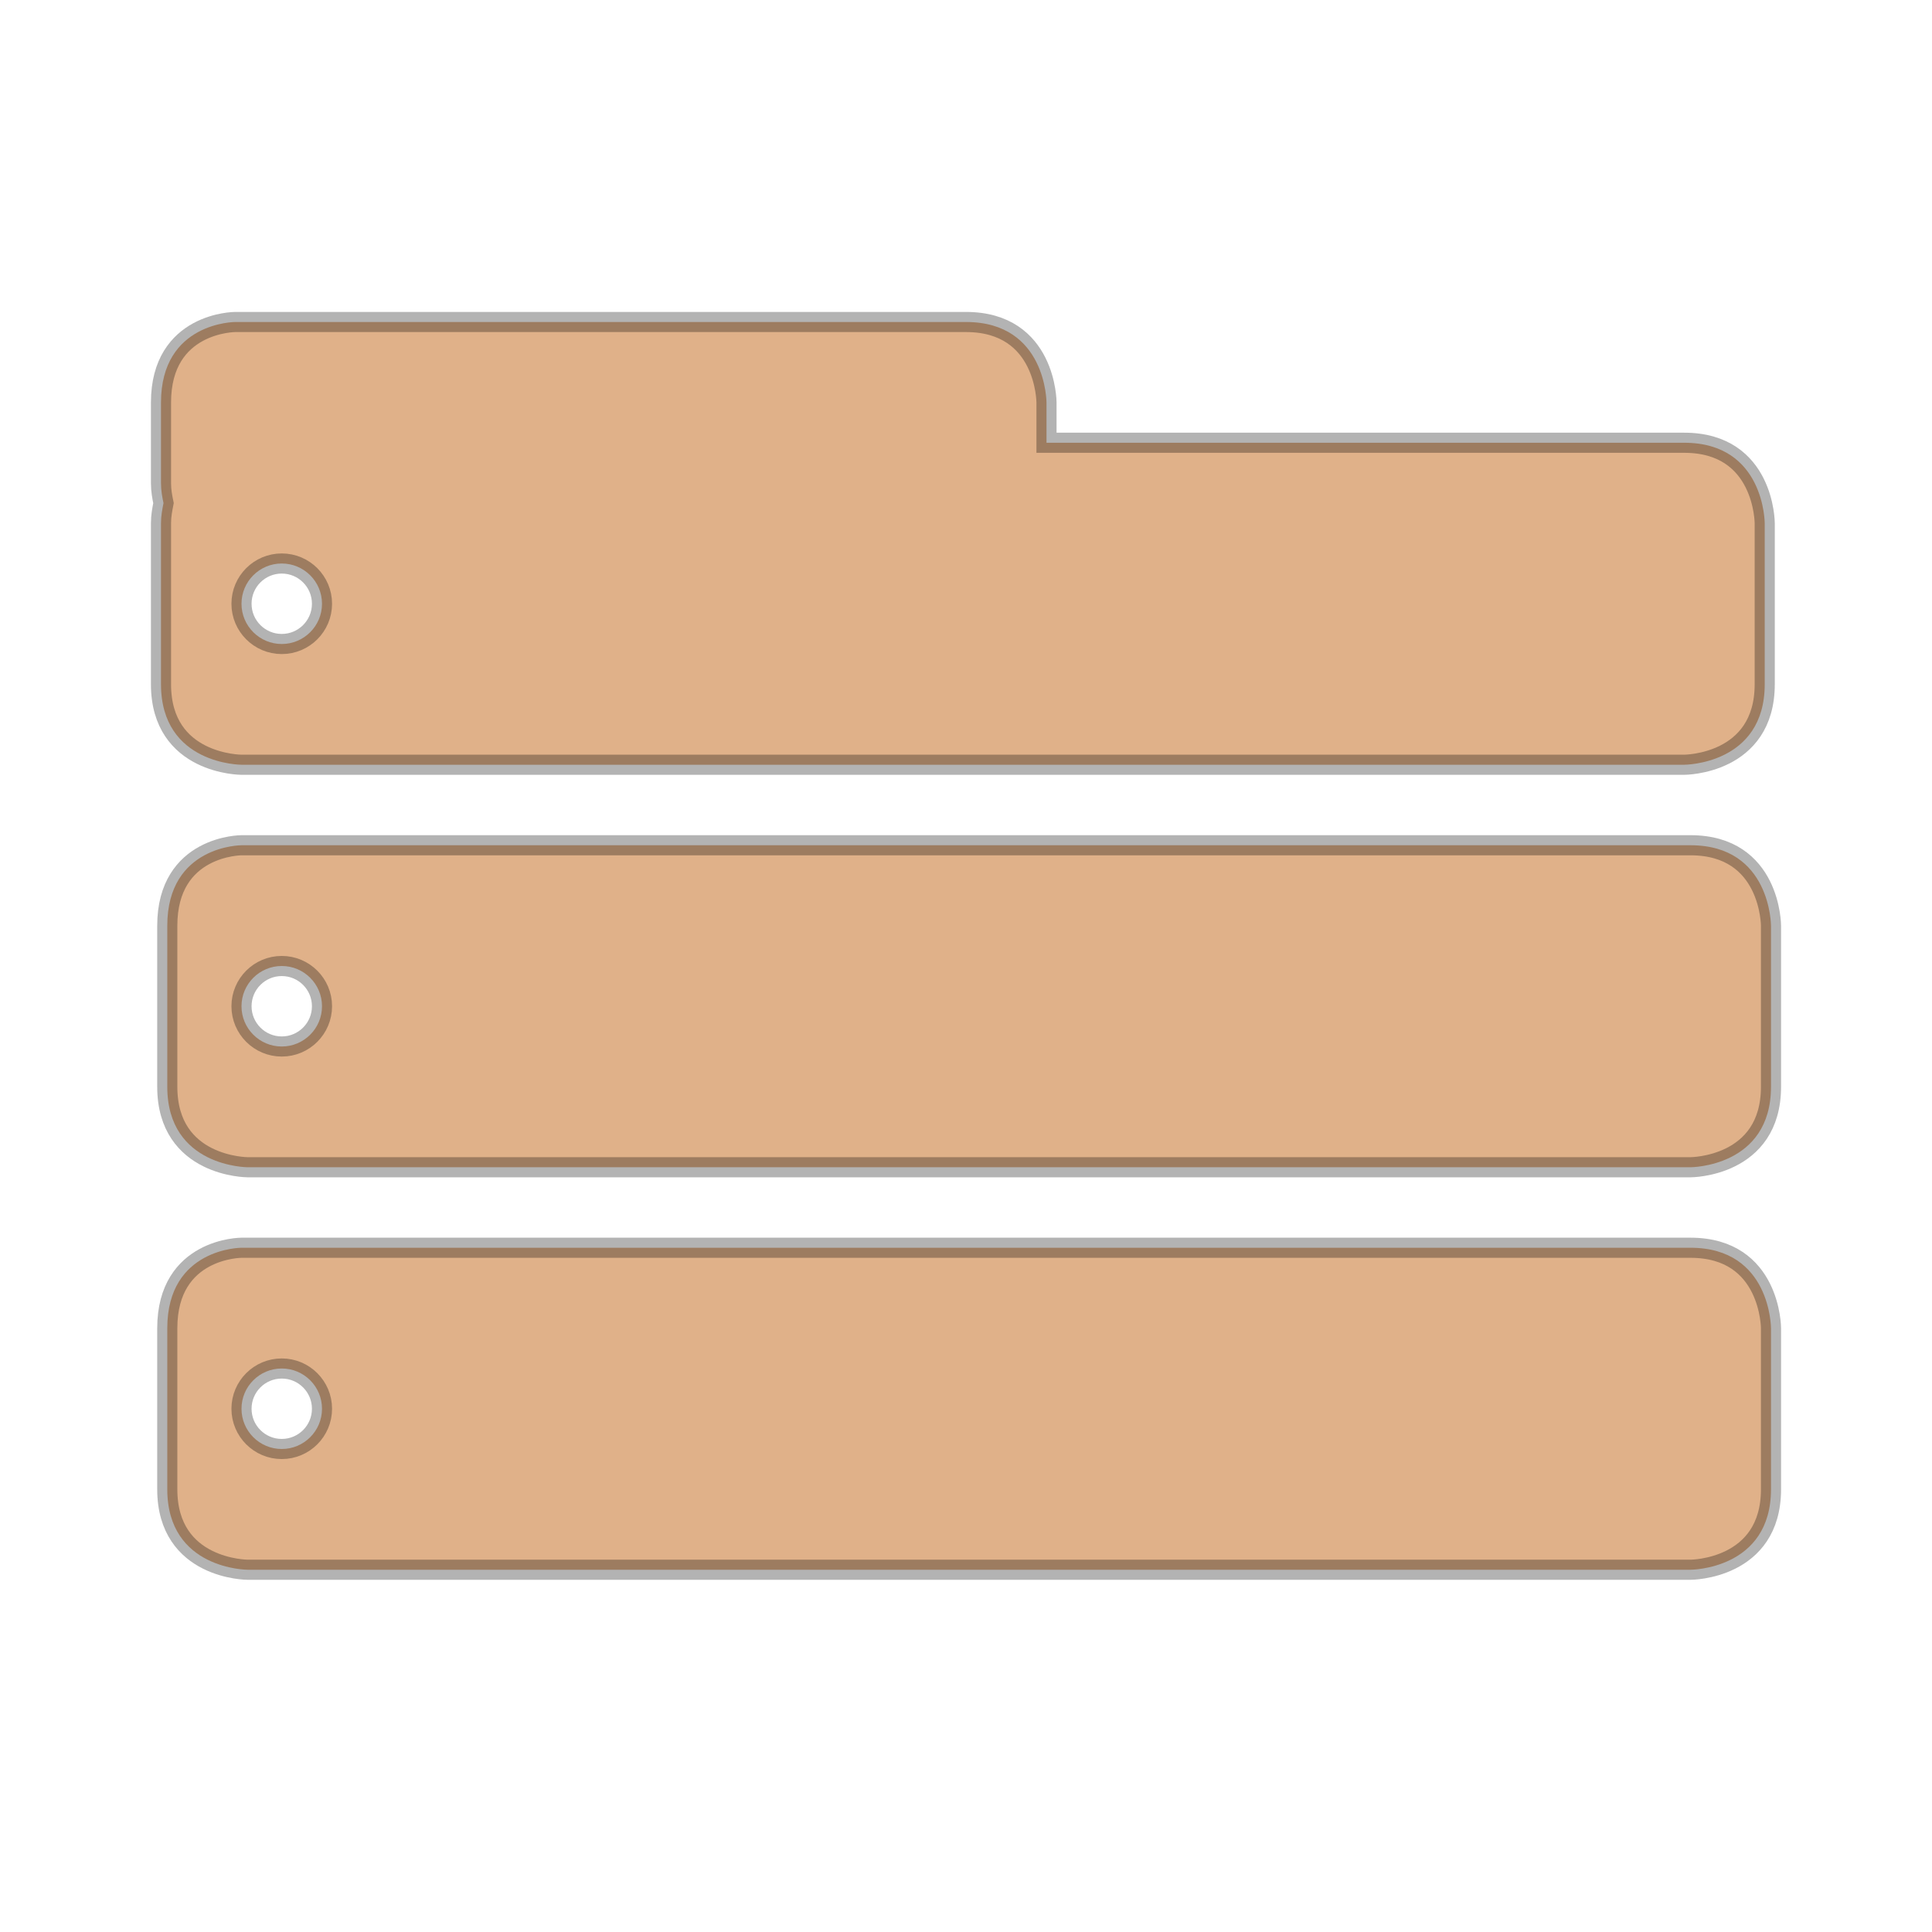
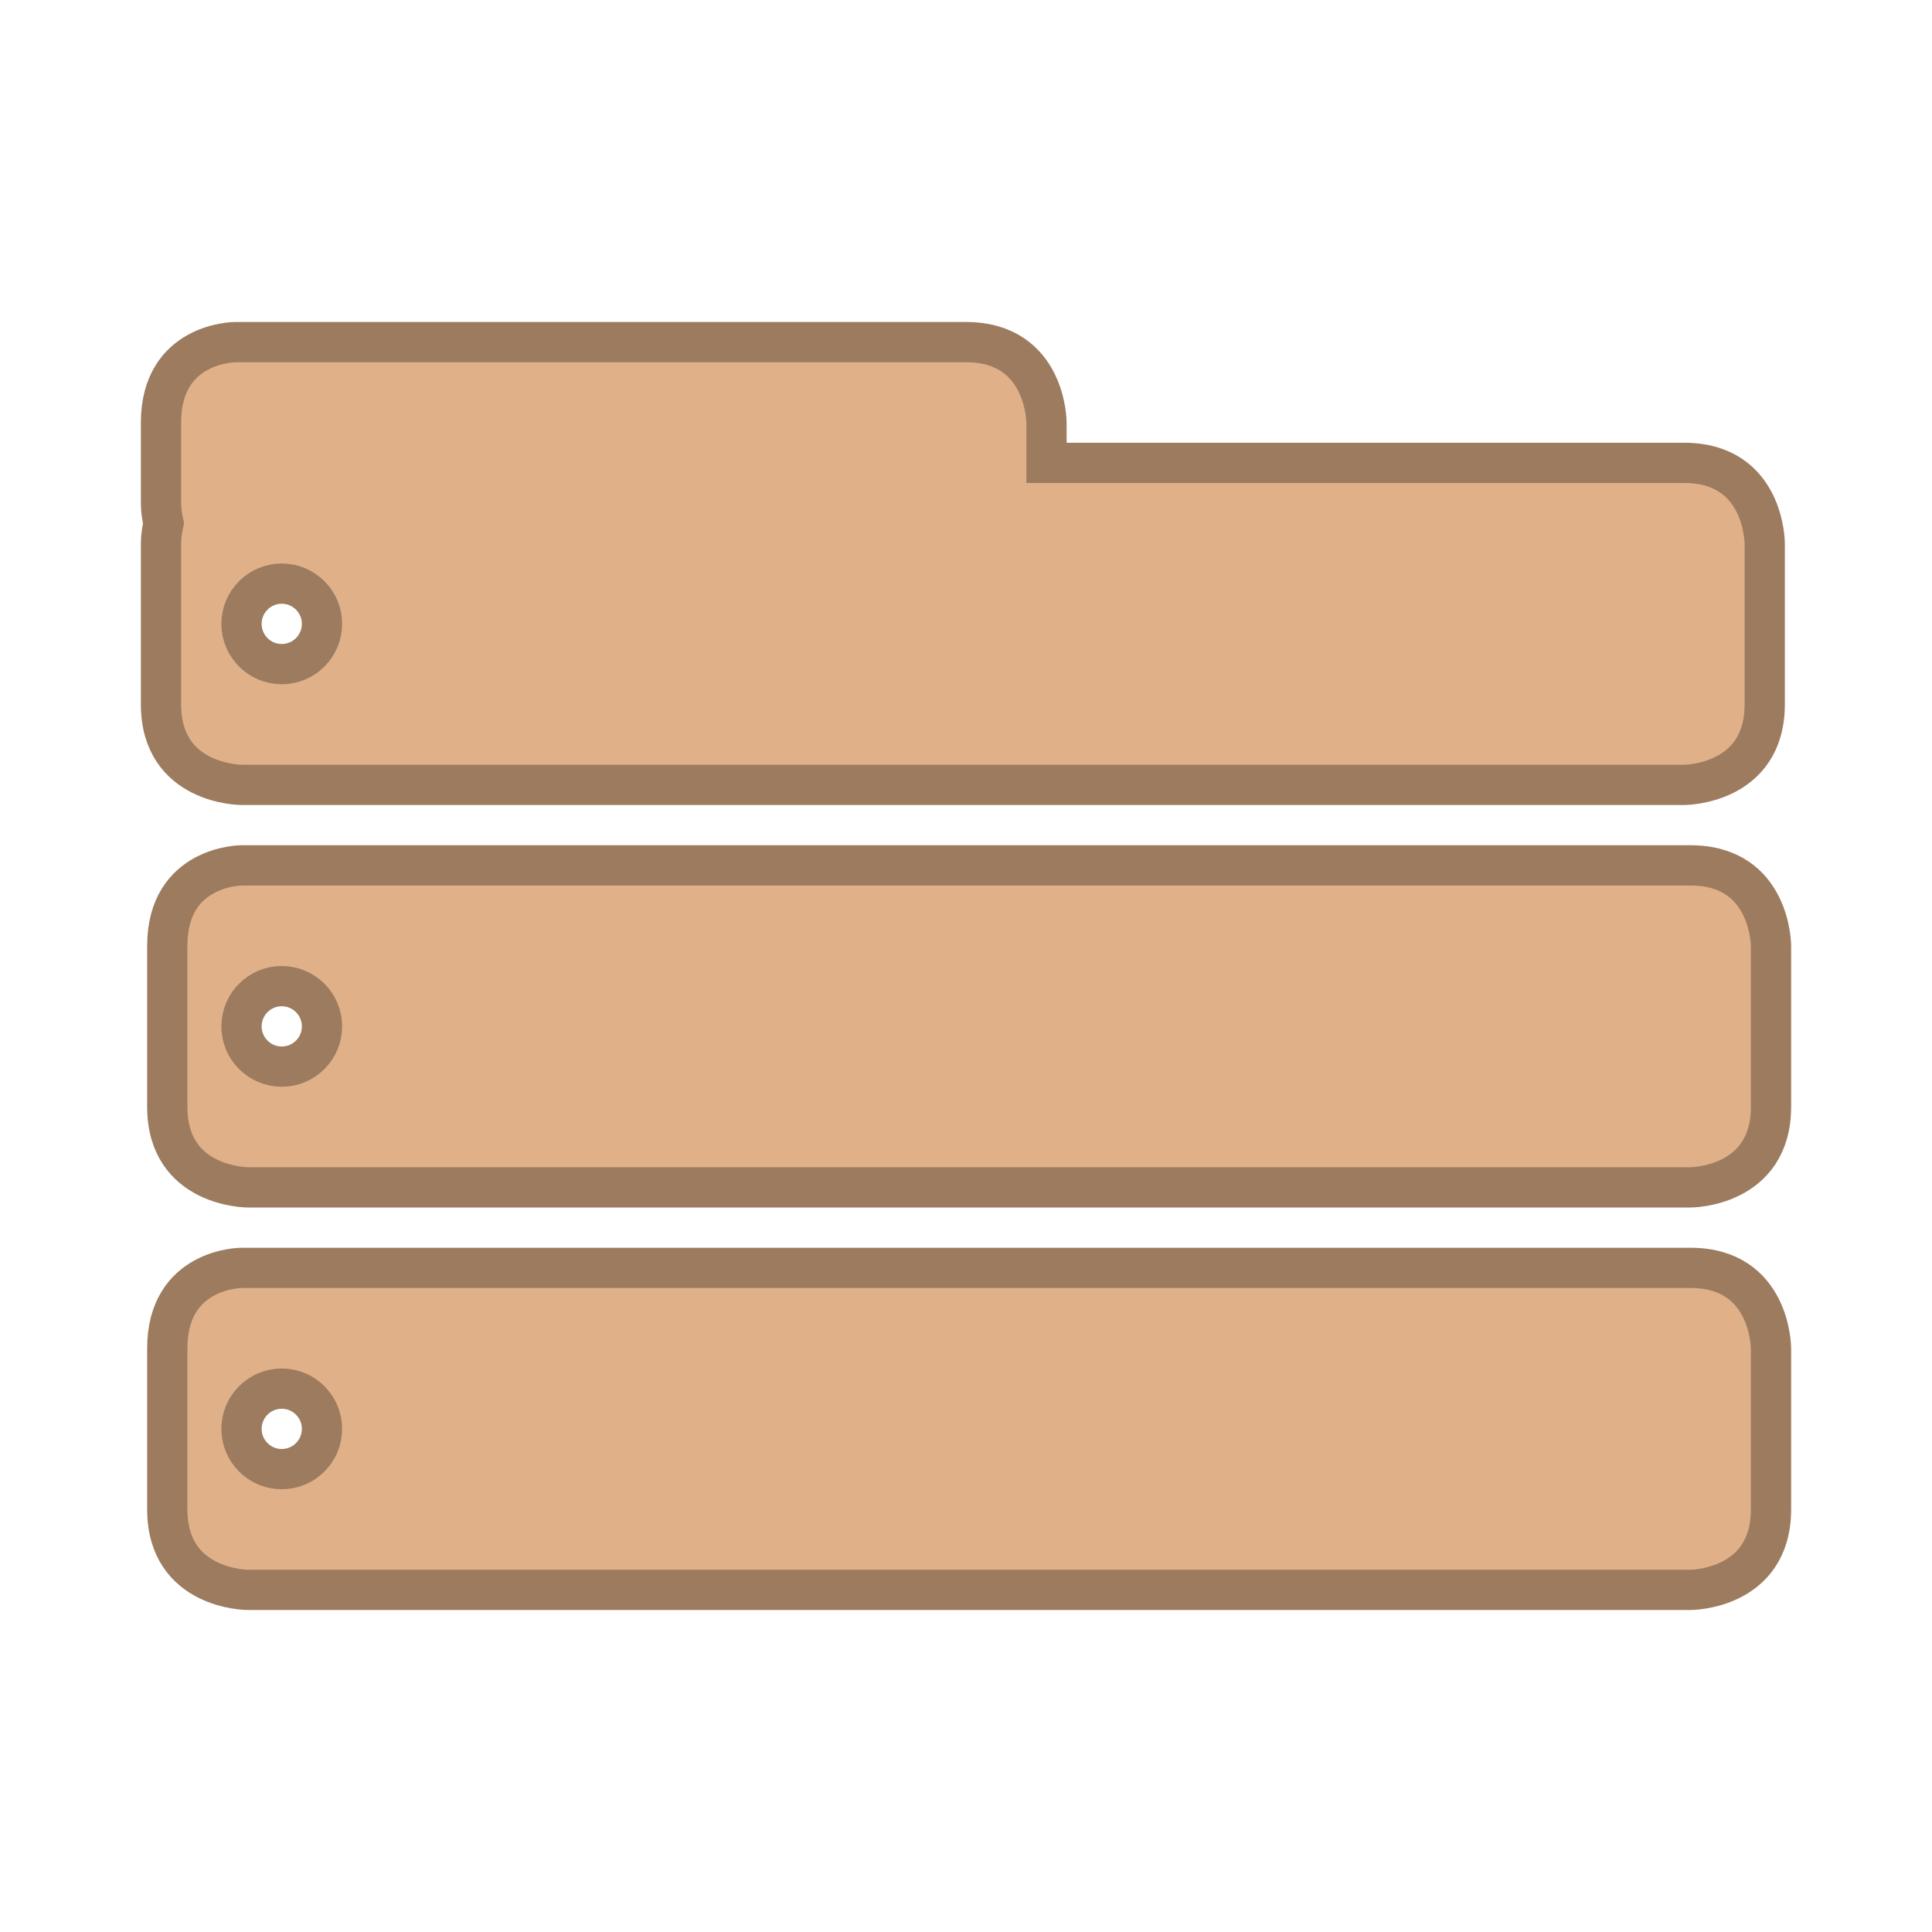
- <svg xmlns="http://www.w3.org/2000/svg" viewBox="0 0 48 48">
-   <g style="stroke-opacity:.298;fill:#e0b189;stroke:#000;line-height:normal;color:#000;stroke-width:.5">
+ <svg xmlns="http://www.w3.org/2000/svg" width="48" viewBox="0 0 48 48" height="48">
+   <g style="fill:#e0b189;stroke:#9c7b5f;line-height:normal;color:#000" transform="translate(0 .5)">
    <path d="M 5.844,8 C 5.844,8 4,8 4,10 l 0,2 c 7.5e-6,0.19 0.03,0.344 0.062,0.5 C 4.032,12.656 4,12.81 4,13 l 0,4 c 7.85e-5,2 2,2 2,2 l 35.844,0 c 0,0 2,0 2,-2 l 0,-4 c 0,0 0,-2 -2,-2 L 26,11 26,10 c 0,0 0,-2 -2,-2 L 6,8 z M 7,14 c 0.552,0 1,0.448 1,1 0,0.552 -0.448,1 -1,1 -0.552,0 -1,-0.448 -1,-1 0,-0.552 0.448,-1 1,-1 z" />
    <path d="m 6,21 c 0,0 -1.844,0 -1.844,2 l 0,4 c 7.85e-5,2 2,2 2,2 L 42,29 c 0,0 2,0 2,-2 l 0,-4 c 0,0 0,-2 -2,-2 L 6.156,21 z m 1,3 c 0.552,0 1,0.448 1,1 0,0.552 -0.448,1 -1,1 -0.552,0 -1,-0.448 -1,-1 0,-0.552 0.448,-1 1,-1 z" />
    <path d="m 6,31 c 0,0 -1.844,0 -1.844,2 l 0,4 c 7.85e-5,2 2,2 2,2 L 42,39 c 0,0 2,0 2,-2 l 0,-4 c 0,0 0,-2 -2,-2 L 6.156,31 z m 1,3 c 0.552,0 1,0.448 1,1 0,0.552 -0.448,1 -1,1 -0.552,0 -1,-0.448 -1,-1 0,-0.552 0.448,-1 1,-1 z" />
  </g>
</svg>
